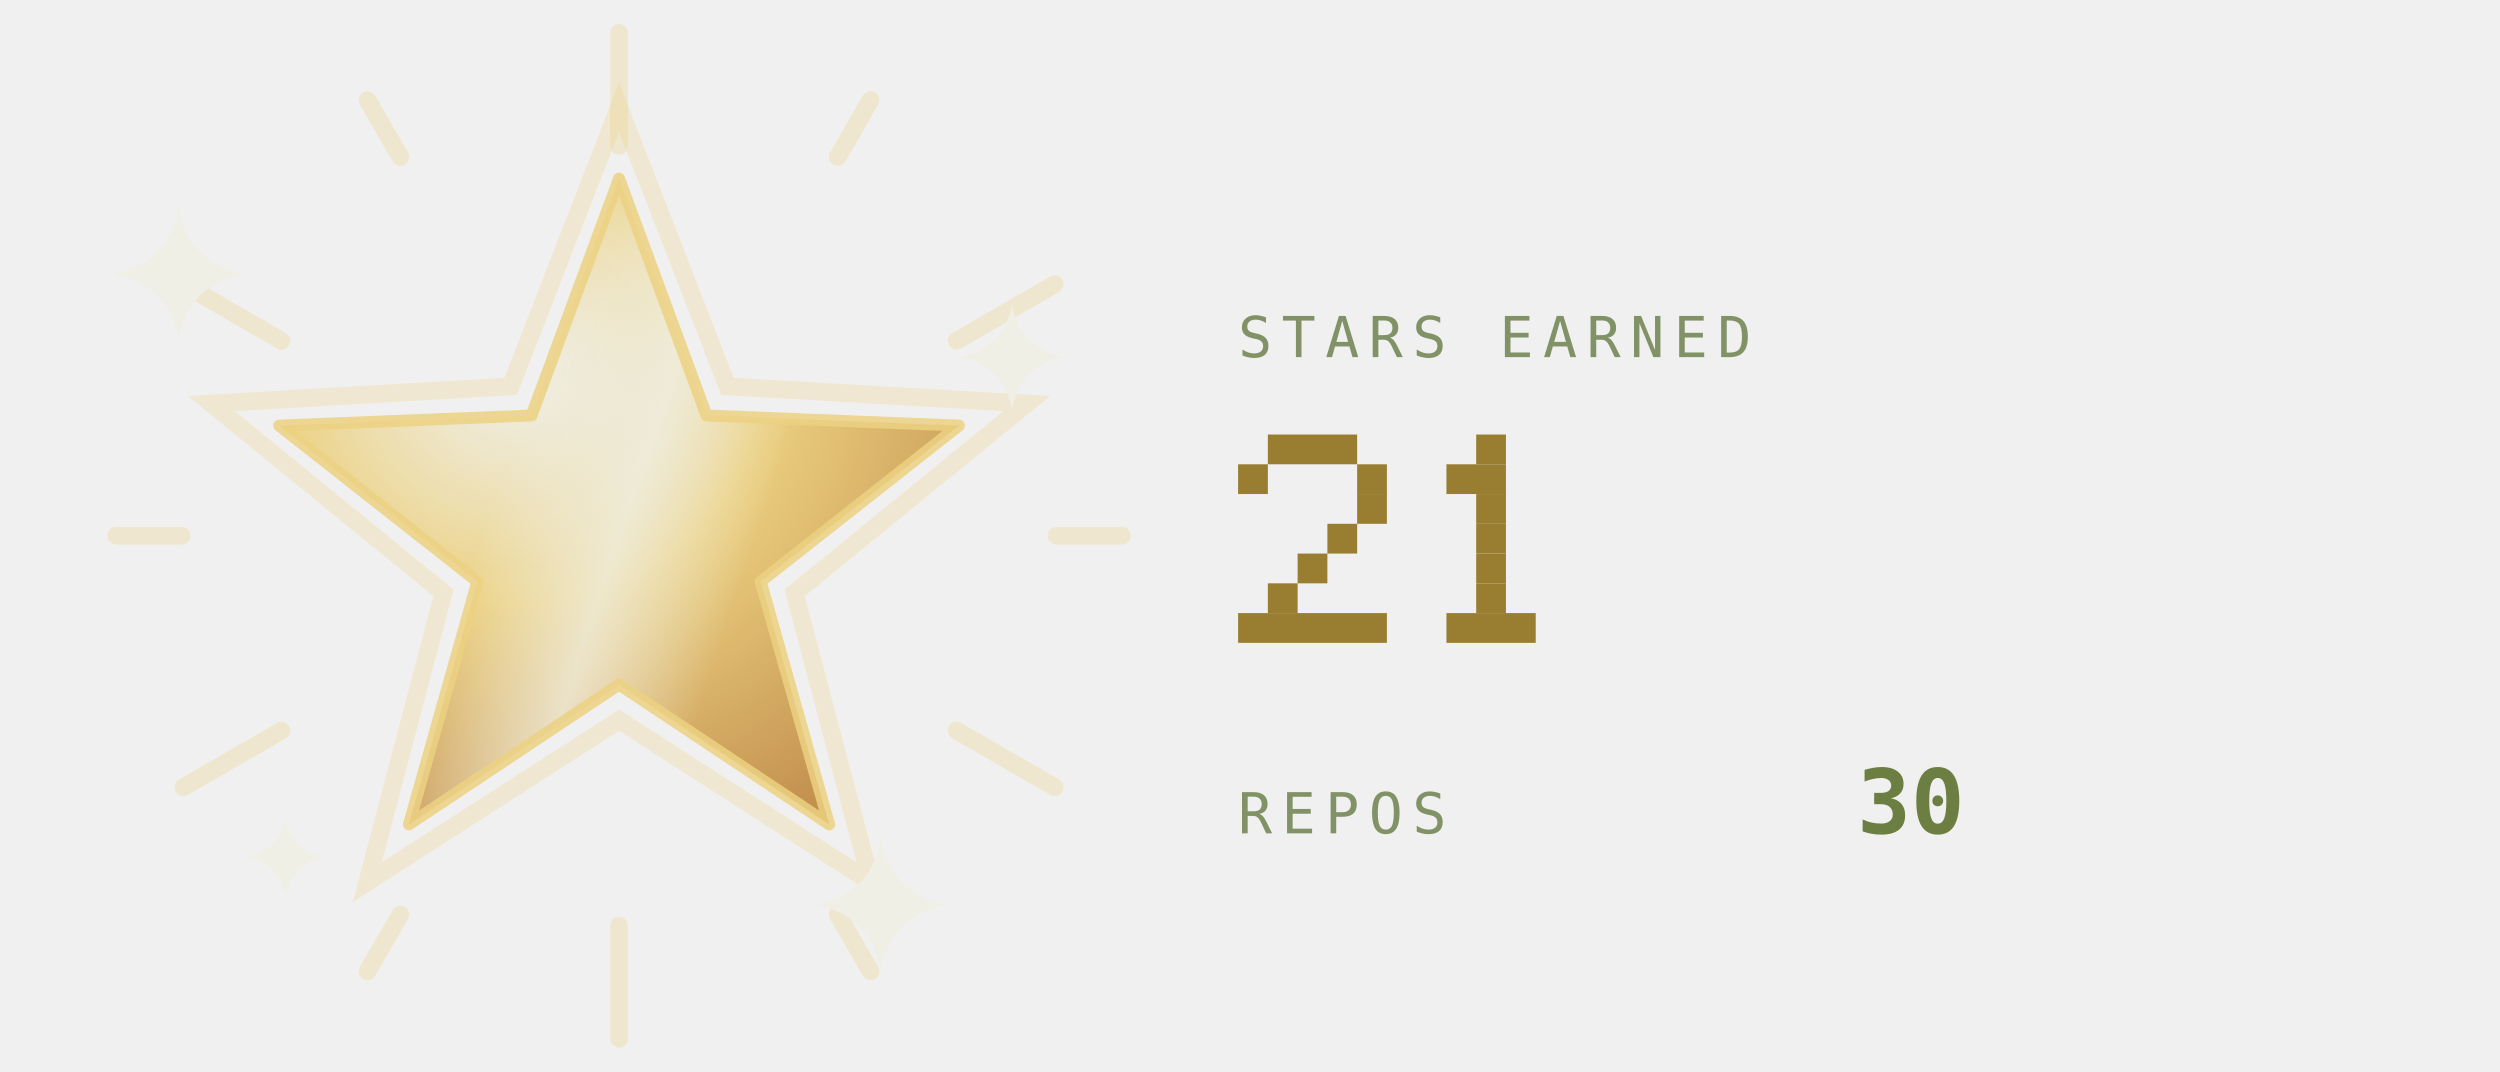
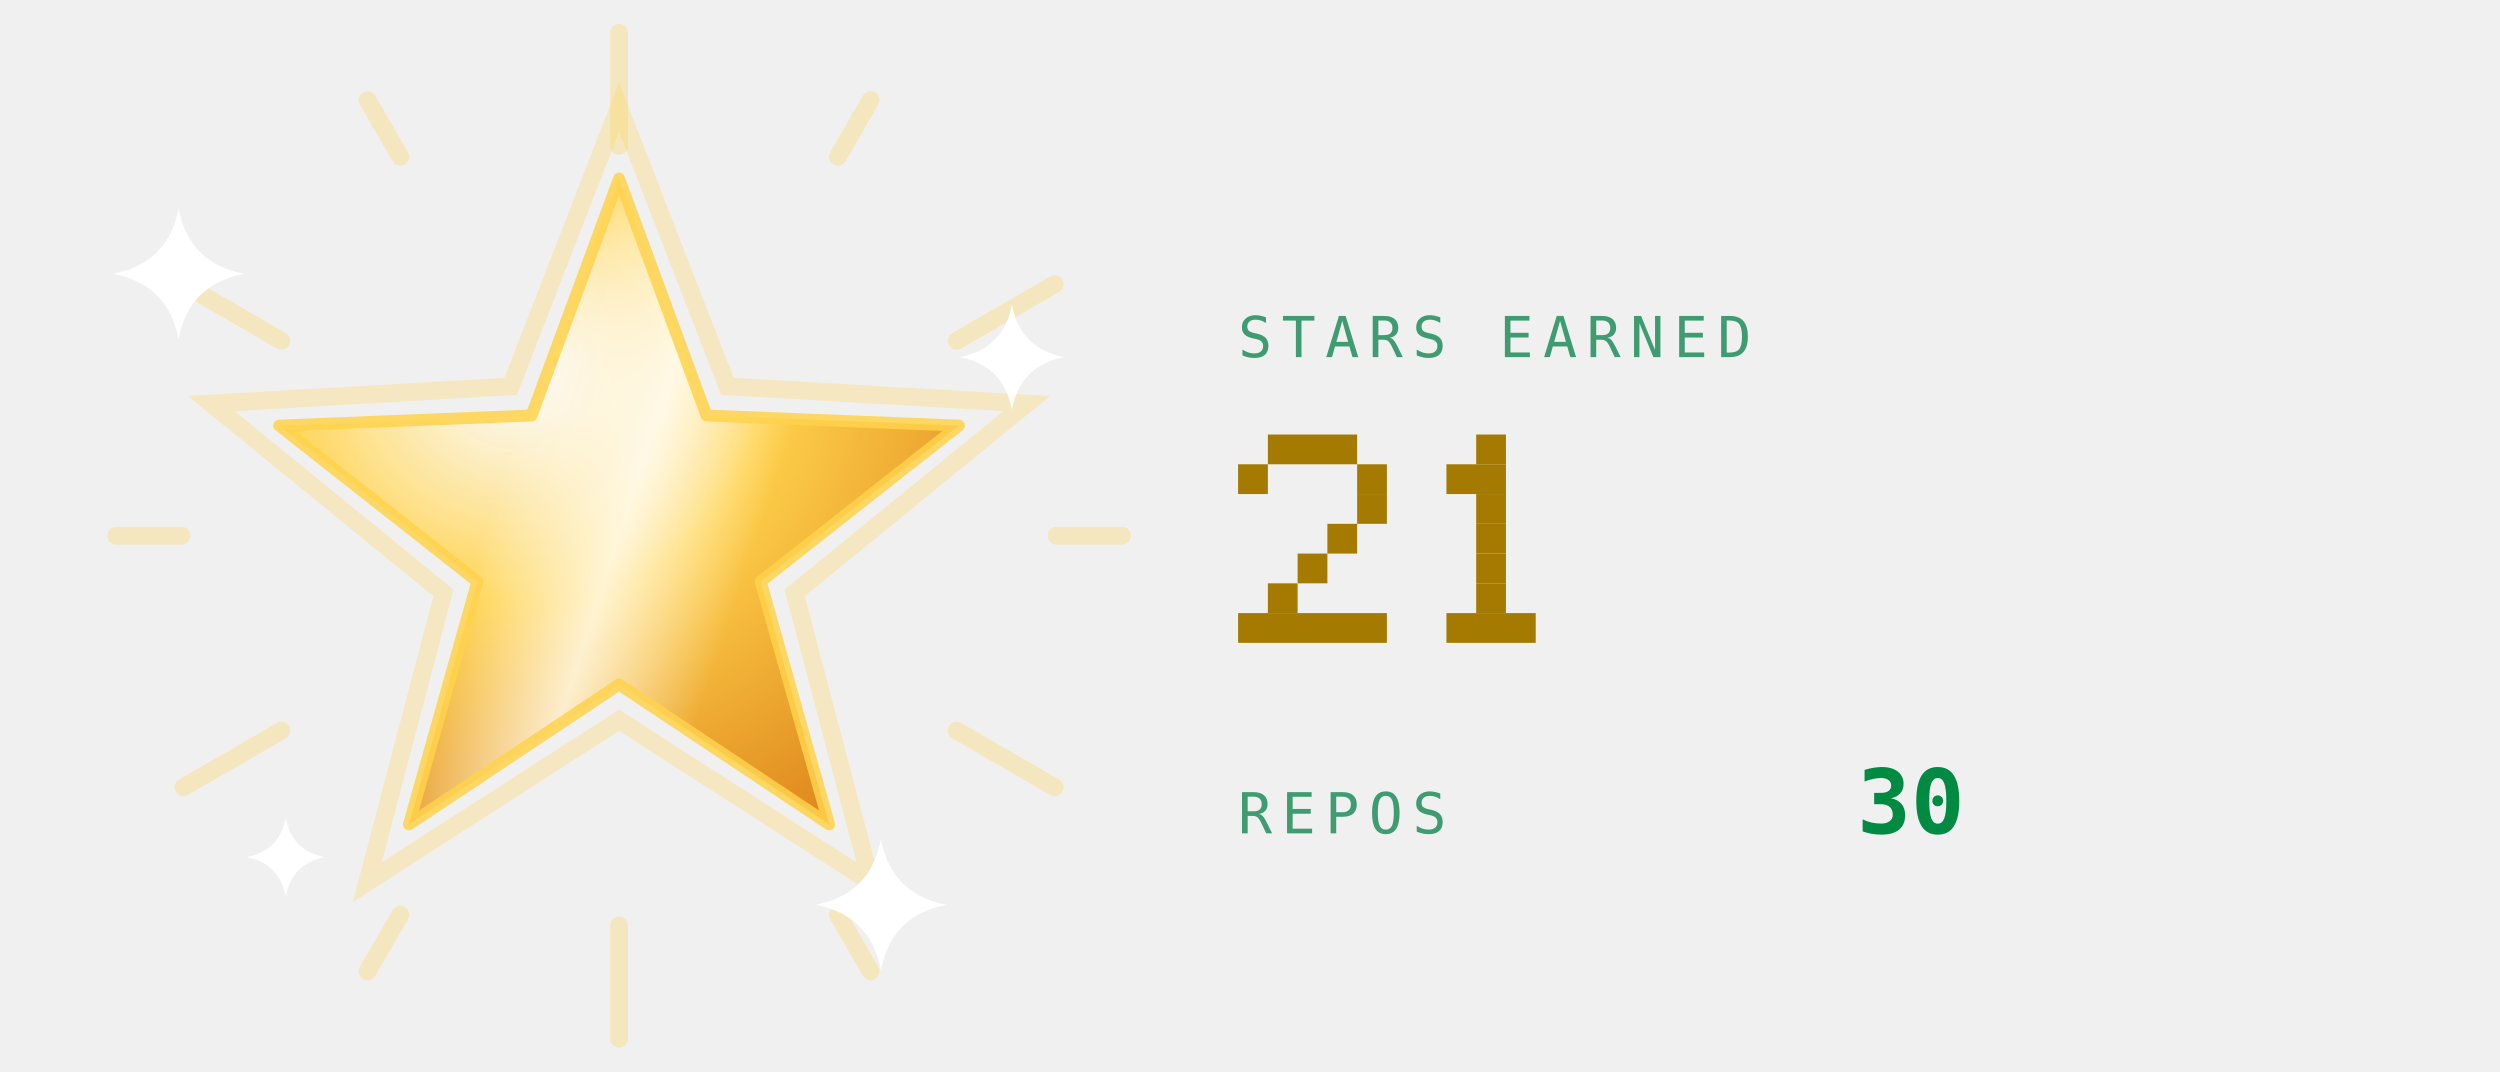
<svg xmlns="http://www.w3.org/2000/svg" viewBox="0 0 420 180" width="420" height="180" role="img" aria-labelledby="strt strd">
  <defs>
    <linearGradient id="strbg" x1="0" y1="0" x2="1" y2="1">
-       <stop offset="0" stop-color="#252c1c" />
-       <stop offset="1" stop-color="#171b12" />
+       <stop offset="0" stop-color="#173d2b" />
+       <stop offset="1" stop-color="#0d2018" />
    </linearGradient>
  </defs>
  <style>
    .mono{font-family:ui-monospace,SFMono-Regular,Menlo,Consolas,"DejaVu Sans Mono",monospace}
-     .lbl{font-size:9.5px;letter-spacing:1.6px;fill:#819267}
-     .big{font-size:31px;font-weight:700;fill:#6c7e42}
-     .med{font-size:15px;font-weight:700;fill:#6c7e42}
-     .sm{font-size:11px;fill:#6c7e42}
-     .dim{font-size:11px;fill:#819267}
+     .lbl{font-size:9.5px;letter-spacing:1.6px;fill:#3f9c71}
+     .big{font-size:31px;font-weight:700;fill:#008a42}
+     .med{font-size:15px;font-weight:700;fill:#008a42}
+     .sm{font-size:11px;fill:#008a42}
+     .dim{font-size:11px;fill:#3f9c71}
    
    .pulse{animation:pulse 3.4s ease-in-out infinite}
    @keyframes pulse{0%,100%{opacity:1}50%{opacity:.62}}
    
    .rays{animation:spin 26s linear infinite;transform-box:fill-box;transform-origin:center}
    .halo{animation:halo 3.6s ease-in-out infinite;transform-box:fill-box;transform-origin:center}
    .glaze{animation:glaze 3.6s ease-in-out infinite}
    .tw{animation:tw 2.4s ease-in-out infinite;transform-box:fill-box;transform-origin:center}
    @keyframes spin{to{transform:rotate(360deg)}}
    @keyframes halo{0%,100%{transform:scale(1);opacity:.28}50%{transform:scale(1.1);opacity:.06}}
    @keyframes glaze{0%{transform:translateX(-190px)}55%,100%{transform:translateX(190px)}}
    @keyframes tw{0%,100%{opacity:.15;transform:scale(.7)}50%{opacity:1;transform:scale(1)}}
</style>
  <defs>
    <radialGradient id="starFill" cx="0.35" cy="0.3" r="0.8">
-       <stop offset="0" stop-color="#efefe6" stop-opacity="0.75" />
-       <stop offset="0.45" stop-color="#ecd181" />
-       <stop offset="1" stop-color="#c38f4e" />
+       <stop offset="0" stop-color="#ffffff" stop-opacity="0.75" />
+       <stop offset="0.45" stop-color="#ffd24c" />
+       <stop offset="1" stop-color="#e08a1e" />
    </radialGradient>
    <linearGradient id="starGlaze" x1="0" y1="0" x2="1" y2="0">
-       <stop offset="0" stop-color="#efefe6" stop-opacity="0" />
-       <stop offset="0.5" stop-color="#efefe6" stop-opacity="0.75" />
-       <stop offset="1" stop-color="#efefe6" stop-opacity="0" />
+       <stop offset="0" stop-color="#ffffff" stop-opacity="0" />
+       <stop offset="0.5" stop-color="#ffffff" stop-opacity="0.75" />
+       <stop offset="1" stop-color="#ffffff" stop-opacity="0" />
    </linearGradient>
    <clipPath id="starClip">
      <polygon points="104.0,30.0 118.7,69.8 161.1,71.5 127.8,97.7 139.3,138.5 104.0,115.0 68.7,138.5 80.2,97.7 46.9,71.5 89.3,69.8" />
    </clipPath>
  </defs>
  <g class="rays" opacity="0.3">
-     <rect x="102.5" y="4" width="3" height="22" rx="1.5" fill="#ecd181" transform="rotate(0 104 90)" />
-     <rect x="102.5" y="4" width="3" height="14" rx="1.5" fill="#ecd181" transform="rotate(30 104 90)" />
-     <rect x="102.5" y="4" width="3" height="22" rx="1.5" fill="#ecd181" transform="rotate(60 104 90)" />
-     <rect x="102.5" y="4" width="3" height="14" rx="1.5" fill="#ecd181" transform="rotate(90 104 90)" />
-     <rect x="102.5" y="4" width="3" height="22" rx="1.5" fill="#ecd181" transform="rotate(120 104 90)" />
-     <rect x="102.5" y="4" width="3" height="14" rx="1.5" fill="#ecd181" transform="rotate(150 104 90)" />
-     <rect x="102.5" y="4" width="3" height="22" rx="1.5" fill="#ecd181" transform="rotate(180 104 90)" />
-     <rect x="102.5" y="4" width="3" height="14" rx="1.5" fill="#ecd181" transform="rotate(210 104 90)" />
-     <rect x="102.5" y="4" width="3" height="22" rx="1.5" fill="#ecd181" transform="rotate(240 104 90)" />
-     <rect x="102.5" y="4" width="3" height="14" rx="1.5" fill="#ecd181" transform="rotate(270 104 90)" />
-     <rect x="102.5" y="4" width="3" height="22" rx="1.5" fill="#ecd181" transform="rotate(300 104 90)" />
-     <rect x="102.5" y="4" width="3" height="14" rx="1.5" fill="#ecd181" transform="rotate(330 104 90)" />
+     <rect x="102.5" y="4" width="3" height="22" rx="1.5" fill="#ffd24c" transform="rotate(0 104 90)" />
+     <rect x="102.5" y="4" width="3" height="14" rx="1.5" fill="#ffd24c" transform="rotate(30 104 90)" />
+     <rect x="102.5" y="4" width="3" height="22" rx="1.5" fill="#ffd24c" transform="rotate(60 104 90)" />
+     <rect x="102.5" y="4" width="3" height="14" rx="1.5" fill="#ffd24c" transform="rotate(90 104 90)" />
+     <rect x="102.5" y="4" width="3" height="22" rx="1.5" fill="#ffd24c" transform="rotate(120 104 90)" />
+     <rect x="102.5" y="4" width="3" height="14" rx="1.5" fill="#ffd24c" transform="rotate(150 104 90)" />
+     <rect x="102.5" y="4" width="3" height="22" rx="1.5" fill="#ffd24c" transform="rotate(180 104 90)" />
+     <rect x="102.5" y="4" width="3" height="14" rx="1.5" fill="#ffd24c" transform="rotate(210 104 90)" />
+     <rect x="102.5" y="4" width="3" height="22" rx="1.5" fill="#ffd24c" transform="rotate(240 104 90)" />
+     <rect x="102.5" y="4" width="3" height="14" rx="1.5" fill="#ffd24c" transform="rotate(270 104 90)" />
+     <rect x="102.5" y="4" width="3" height="22" rx="1.5" fill="#ffd24c" transform="rotate(300 104 90)" />
+     <rect x="102.5" y="4" width="3" height="14" rx="1.5" fill="#ffd24c" transform="rotate(330 104 90)" />
  </g>
-   <polygon class="halo" points="104.0,18.0 122.2,64.9 172.5,67.8 133.5,99.6 146.3,148.2 104.0,121.0 61.7,148.2 74.5,99.6 35.5,67.8 85.8,64.9" fill="none" stroke="#ecd181" stroke-width="3" opacity="0.28" />
+   <polygon class="halo" points="104.0,18.0 122.2,64.9 172.5,67.8 133.5,99.6 146.3,148.2 104.0,121.0 61.7,148.2 74.5,99.6 35.5,67.8 85.8,64.9" fill="none" stroke="#ffd24c" stroke-width="3" opacity="0.28" />
  <polygon points="104.0,30.0 118.7,69.8 161.1,71.5 127.8,97.7 139.3,138.5 104.0,115.0 68.7,138.5 80.2,97.7 46.9,71.5 89.3,69.8" fill="url(#starFill)" />
  <g clip-path="url(#starClip)">
    <g transform="rotate(18 104 90)">
      <rect class="glaze" x="82" y="20" width="44" height="140" fill="url(#starGlaze)" />
    </g>
  </g>
-   <polygon points="104.0,30.0 118.7,69.8 161.1,71.5 127.8,97.7 139.3,138.5 104.0,115.0 68.7,138.5 80.2,97.7 46.9,71.5 89.3,69.8" fill="none" stroke="#ecd181" stroke-opacity="0.85" stroke-width="2" stroke-linejoin="round" />
+   <polygon points="104.0,30.0 118.7,69.8 161.1,71.5 127.8,97.7 139.3,138.5 104.0,115.0 68.7,138.5 80.2,97.7 46.9,71.5 89.3,69.8" fill="none" stroke="#ffd24c" stroke-opacity="0.85" stroke-width="2" stroke-linejoin="round" />
  <g transform="translate(30 46)">
-     <path class="tw" style="animation-delay:0s" d="M0 -11Q1.75 -1.75 11 0Q1.75 1.75 0 11Q-1.75 1.75 -11 0Q-1.75 -1.75 0 -11Z" fill="#efefe6" />
+     <path class="tw" style="animation-delay:0s" d="M0 -11Q1.75 -1.75 11 0Q1.75 1.75 0 11Q-1.75 1.75 -11 0Q-1.75 -1.75 0 -11Z" fill="#ffffff" />
  </g>
  <g transform="translate(170 60)">
-     <path class="tw" style="animation-delay:0.8s" d="M0 -8.8Q1.4 -1.4 8.8 0Q1.4 1.4 0 8.8Q-1.4 1.4 -8.8 0Q-1.4 -1.4 0 -8.8Z" fill="#efefe6" />
+     <path class="tw" style="animation-delay:0.8s" d="M0 -8.8Q1.4 -1.4 8.8 0Q1.4 1.4 0 8.8Q-1.4 1.4 -8.8 0Q-1.4 -1.4 0 -8.8Z" fill="#ffffff" />
  </g>
  <g transform="translate(148 152)">
-     <path class="tw" style="animation-delay:1.5s" d="M0 -11Q1.75 -1.75 11 0Q1.75 1.75 0 11Q-1.75 1.75 -11 0Q-1.75 -1.75 0 -11Z" fill="#efefe6" />
+     <path class="tw" style="animation-delay:1.5s" d="M0 -11Q1.75 -1.75 11 0Q1.75 1.75 0 11Q-1.75 1.75 -11 0Q-1.75 -1.75 0 -11Z" fill="#ffffff" />
  </g>
  <g transform="translate(48 144)">
-     <path class="tw" style="animation-delay:2.1s" d="M0 -6.6Q1.05 -1.05 6.6 0Q1.05 1.05 0 6.6Q-1.05 1.05 -6.6 0Q-1.05 -1.05 0 -6.6Z" fill="#efefe6" />
+     <path class="tw" style="animation-delay:2.1s" d="M0 -6.6Q1.05 -1.05 6.6 0Q1.05 1.05 0 6.6Q-1.05 1.05 -6.6 0Q-1.05 -1.05 0 -6.6Z" fill="#ffffff" />
  </g>
  <text class="mono lbl" x="208" y="60">STARS EARNED</text>
  <g class="pulse">
-     <rect x="213" y="73" width="15" height="5" fill="#997e32" />
-     <rect x="208" y="78" width="5" height="5" fill="#997e32" />
-     <rect x="228" y="78" width="5" height="5" fill="#997e32" />
-     <rect x="228" y="83" width="5" height="5" fill="#997e32" />
-     <rect x="223" y="88" width="5" height="5" fill="#997e32" />
-     <rect x="218" y="93" width="5" height="5" fill="#997e32" />
-     <rect x="213" y="98" width="5" height="5" fill="#997e32" />
-     <rect x="208" y="103" width="25" height="5" fill="#997e32" />
-     <rect x="248" y="73" width="5" height="5" fill="#997e32" />
-     <rect x="243" y="78" width="10" height="5" fill="#997e32" />
-     <rect x="248" y="83" width="5" height="5" fill="#997e32" />
-     <rect x="248" y="88" width="5" height="5" fill="#997e32" />
-     <rect x="248" y="93" width="5" height="5" fill="#997e32" />
-     <rect x="248" y="98" width="5" height="5" fill="#997e32" />
-     <rect x="243" y="103" width="15" height="5" fill="#997e32" />
+     <rect x="213" y="73" width="15" height="5" fill="#a47b00" />
+     <rect x="208" y="78" width="5" height="5" fill="#a47b00" />
+     <rect x="228" y="78" width="5" height="5" fill="#a47b00" />
+     <rect x="228" y="83" width="5" height="5" fill="#a47b00" />
+     <rect x="223" y="88" width="5" height="5" fill="#a47b00" />
+     <rect x="218" y="93" width="5" height="5" fill="#a47b00" />
+     <rect x="213" y="98" width="5" height="5" fill="#a47b00" />
+     <rect x="208" y="103" width="25" height="5" fill="#a47b00" />
+     <rect x="248" y="73" width="5" height="5" fill="#a47b00" />
+     <rect x="243" y="78" width="10" height="5" fill="#a47b00" />
+     <rect x="248" y="83" width="5" height="5" fill="#a47b00" />
+     <rect x="248" y="88" width="5" height="5" fill="#a47b00" />
+     <rect x="248" y="93" width="5" height="5" fill="#a47b00" />
+     <rect x="248" y="98" width="5" height="5" fill="#a47b00" />
+     <rect x="243" y="103" width="15" height="5" fill="#a47b00" />
  </g>
  <text class="mono lbl" x="208" y="140">REPOS</text>
  <text class="mono med" x="312" y="140">30</text>
</svg>
